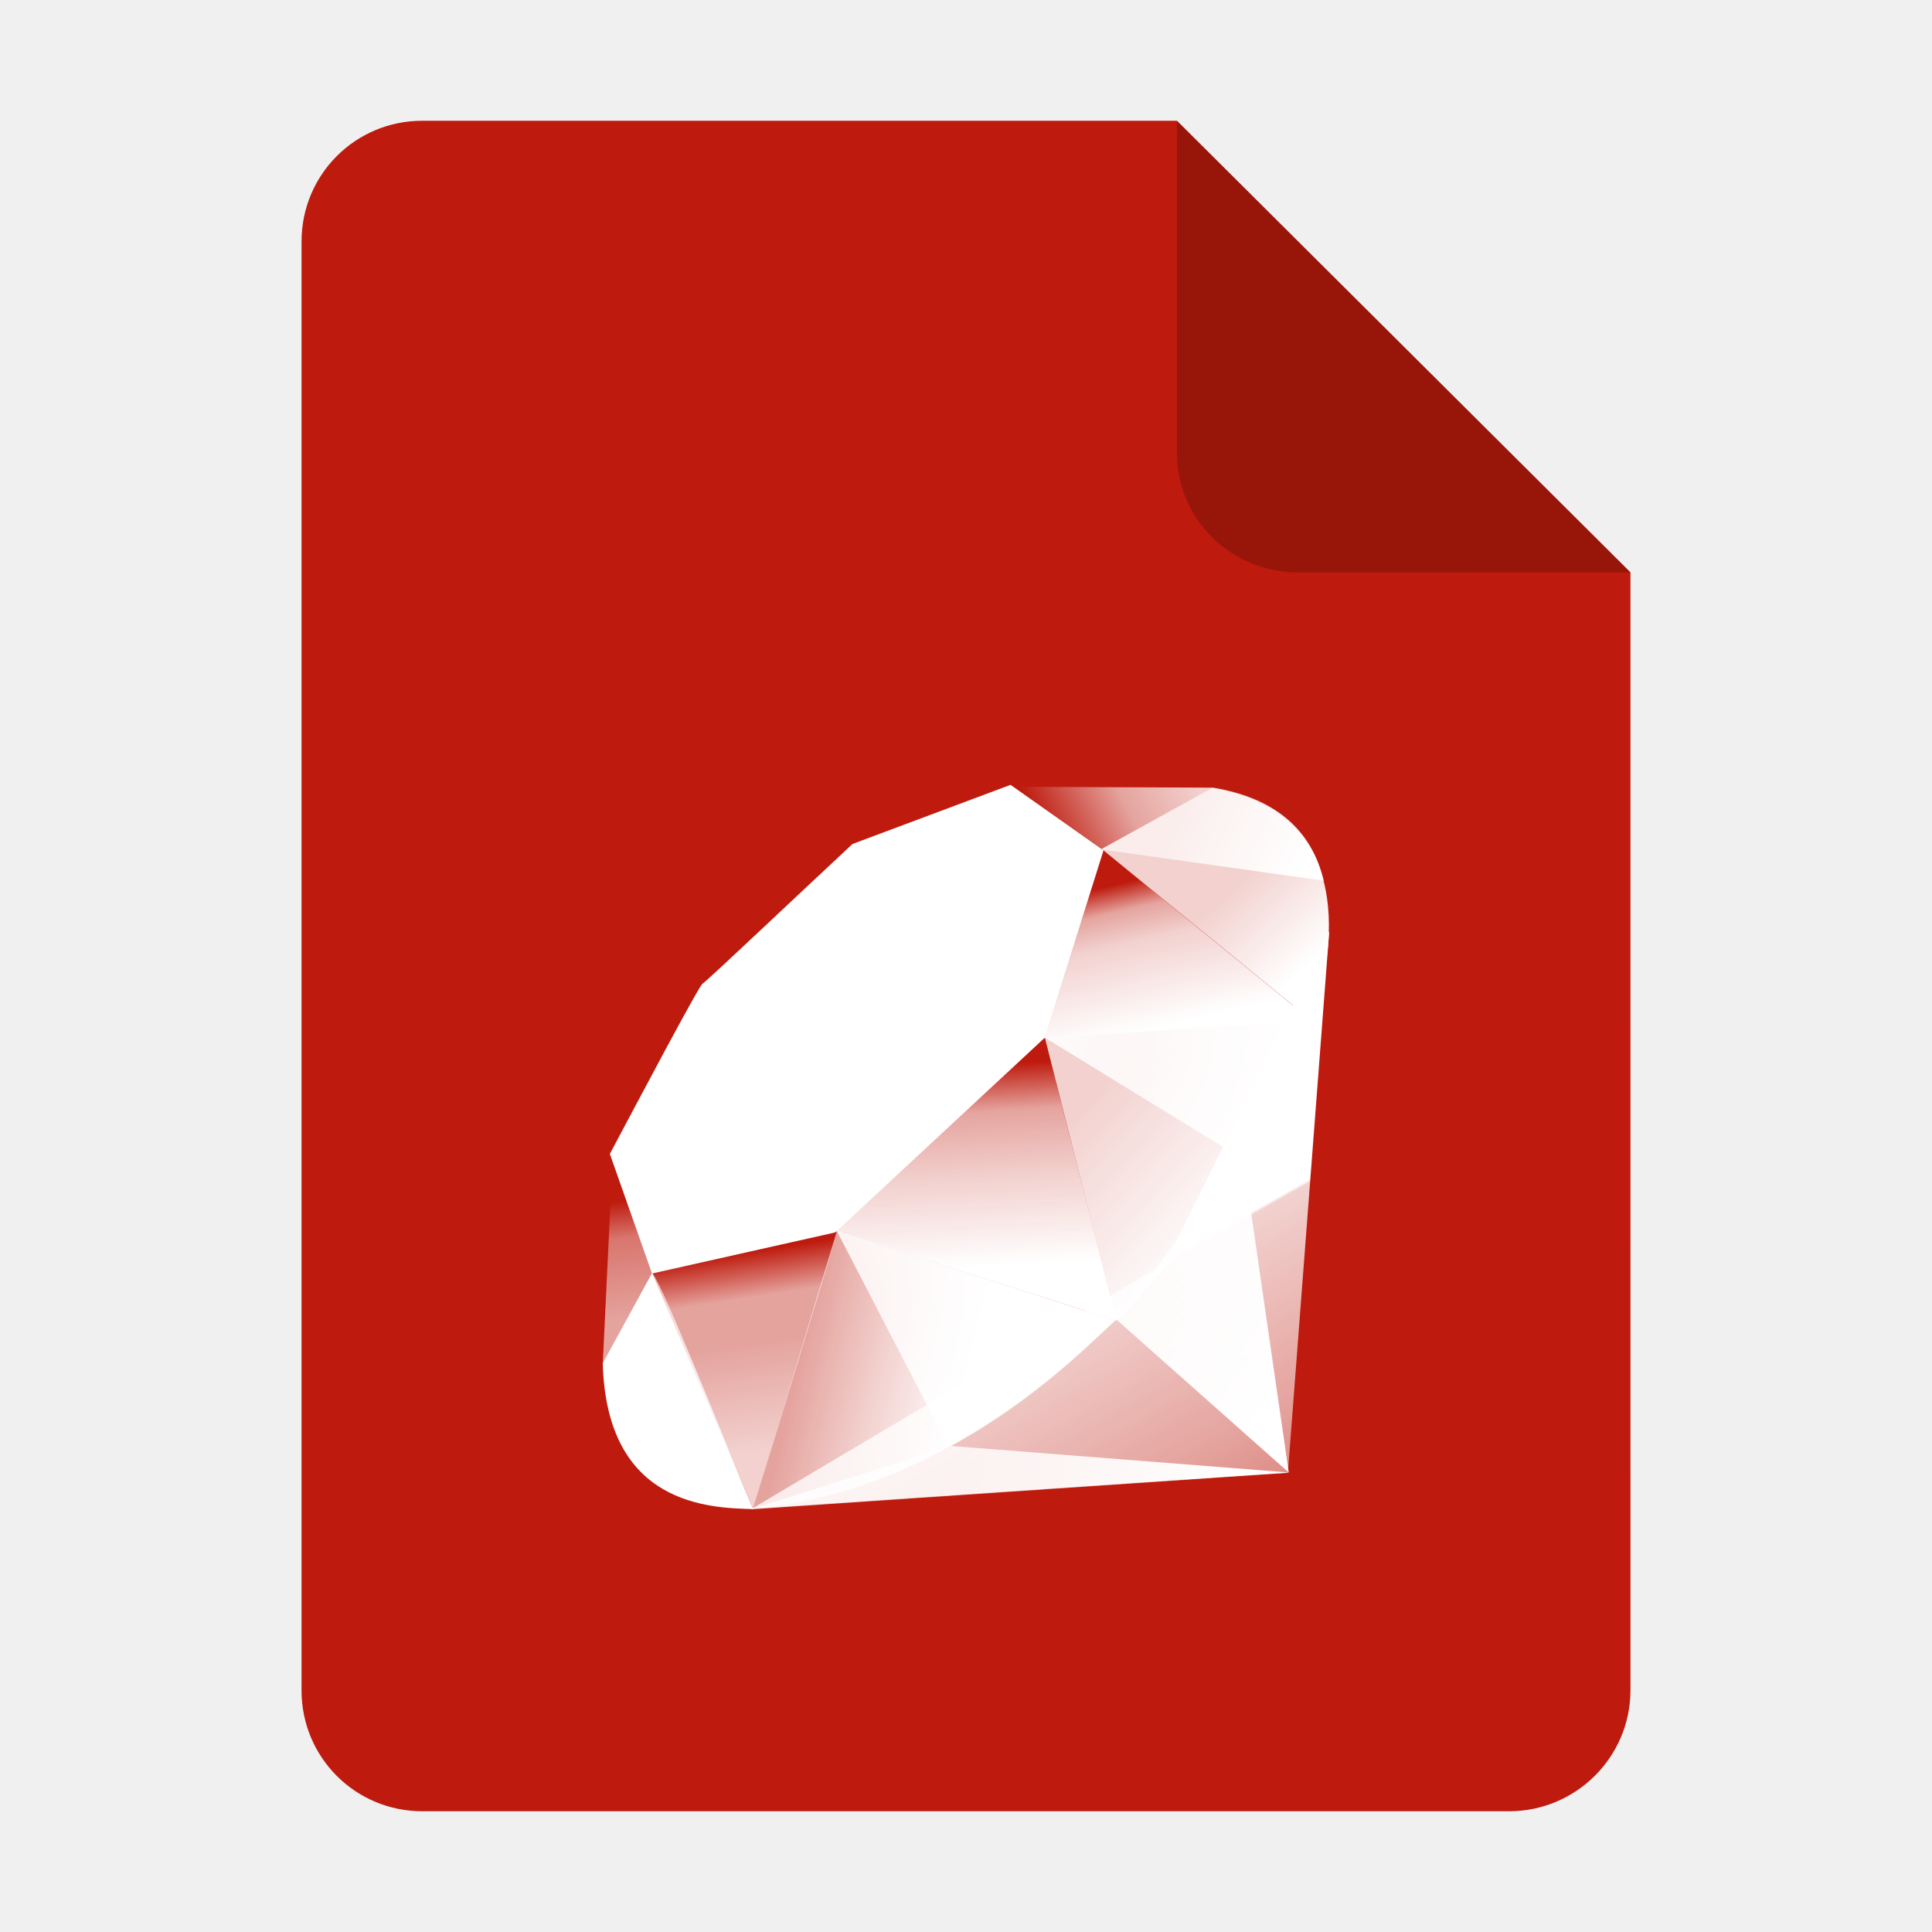
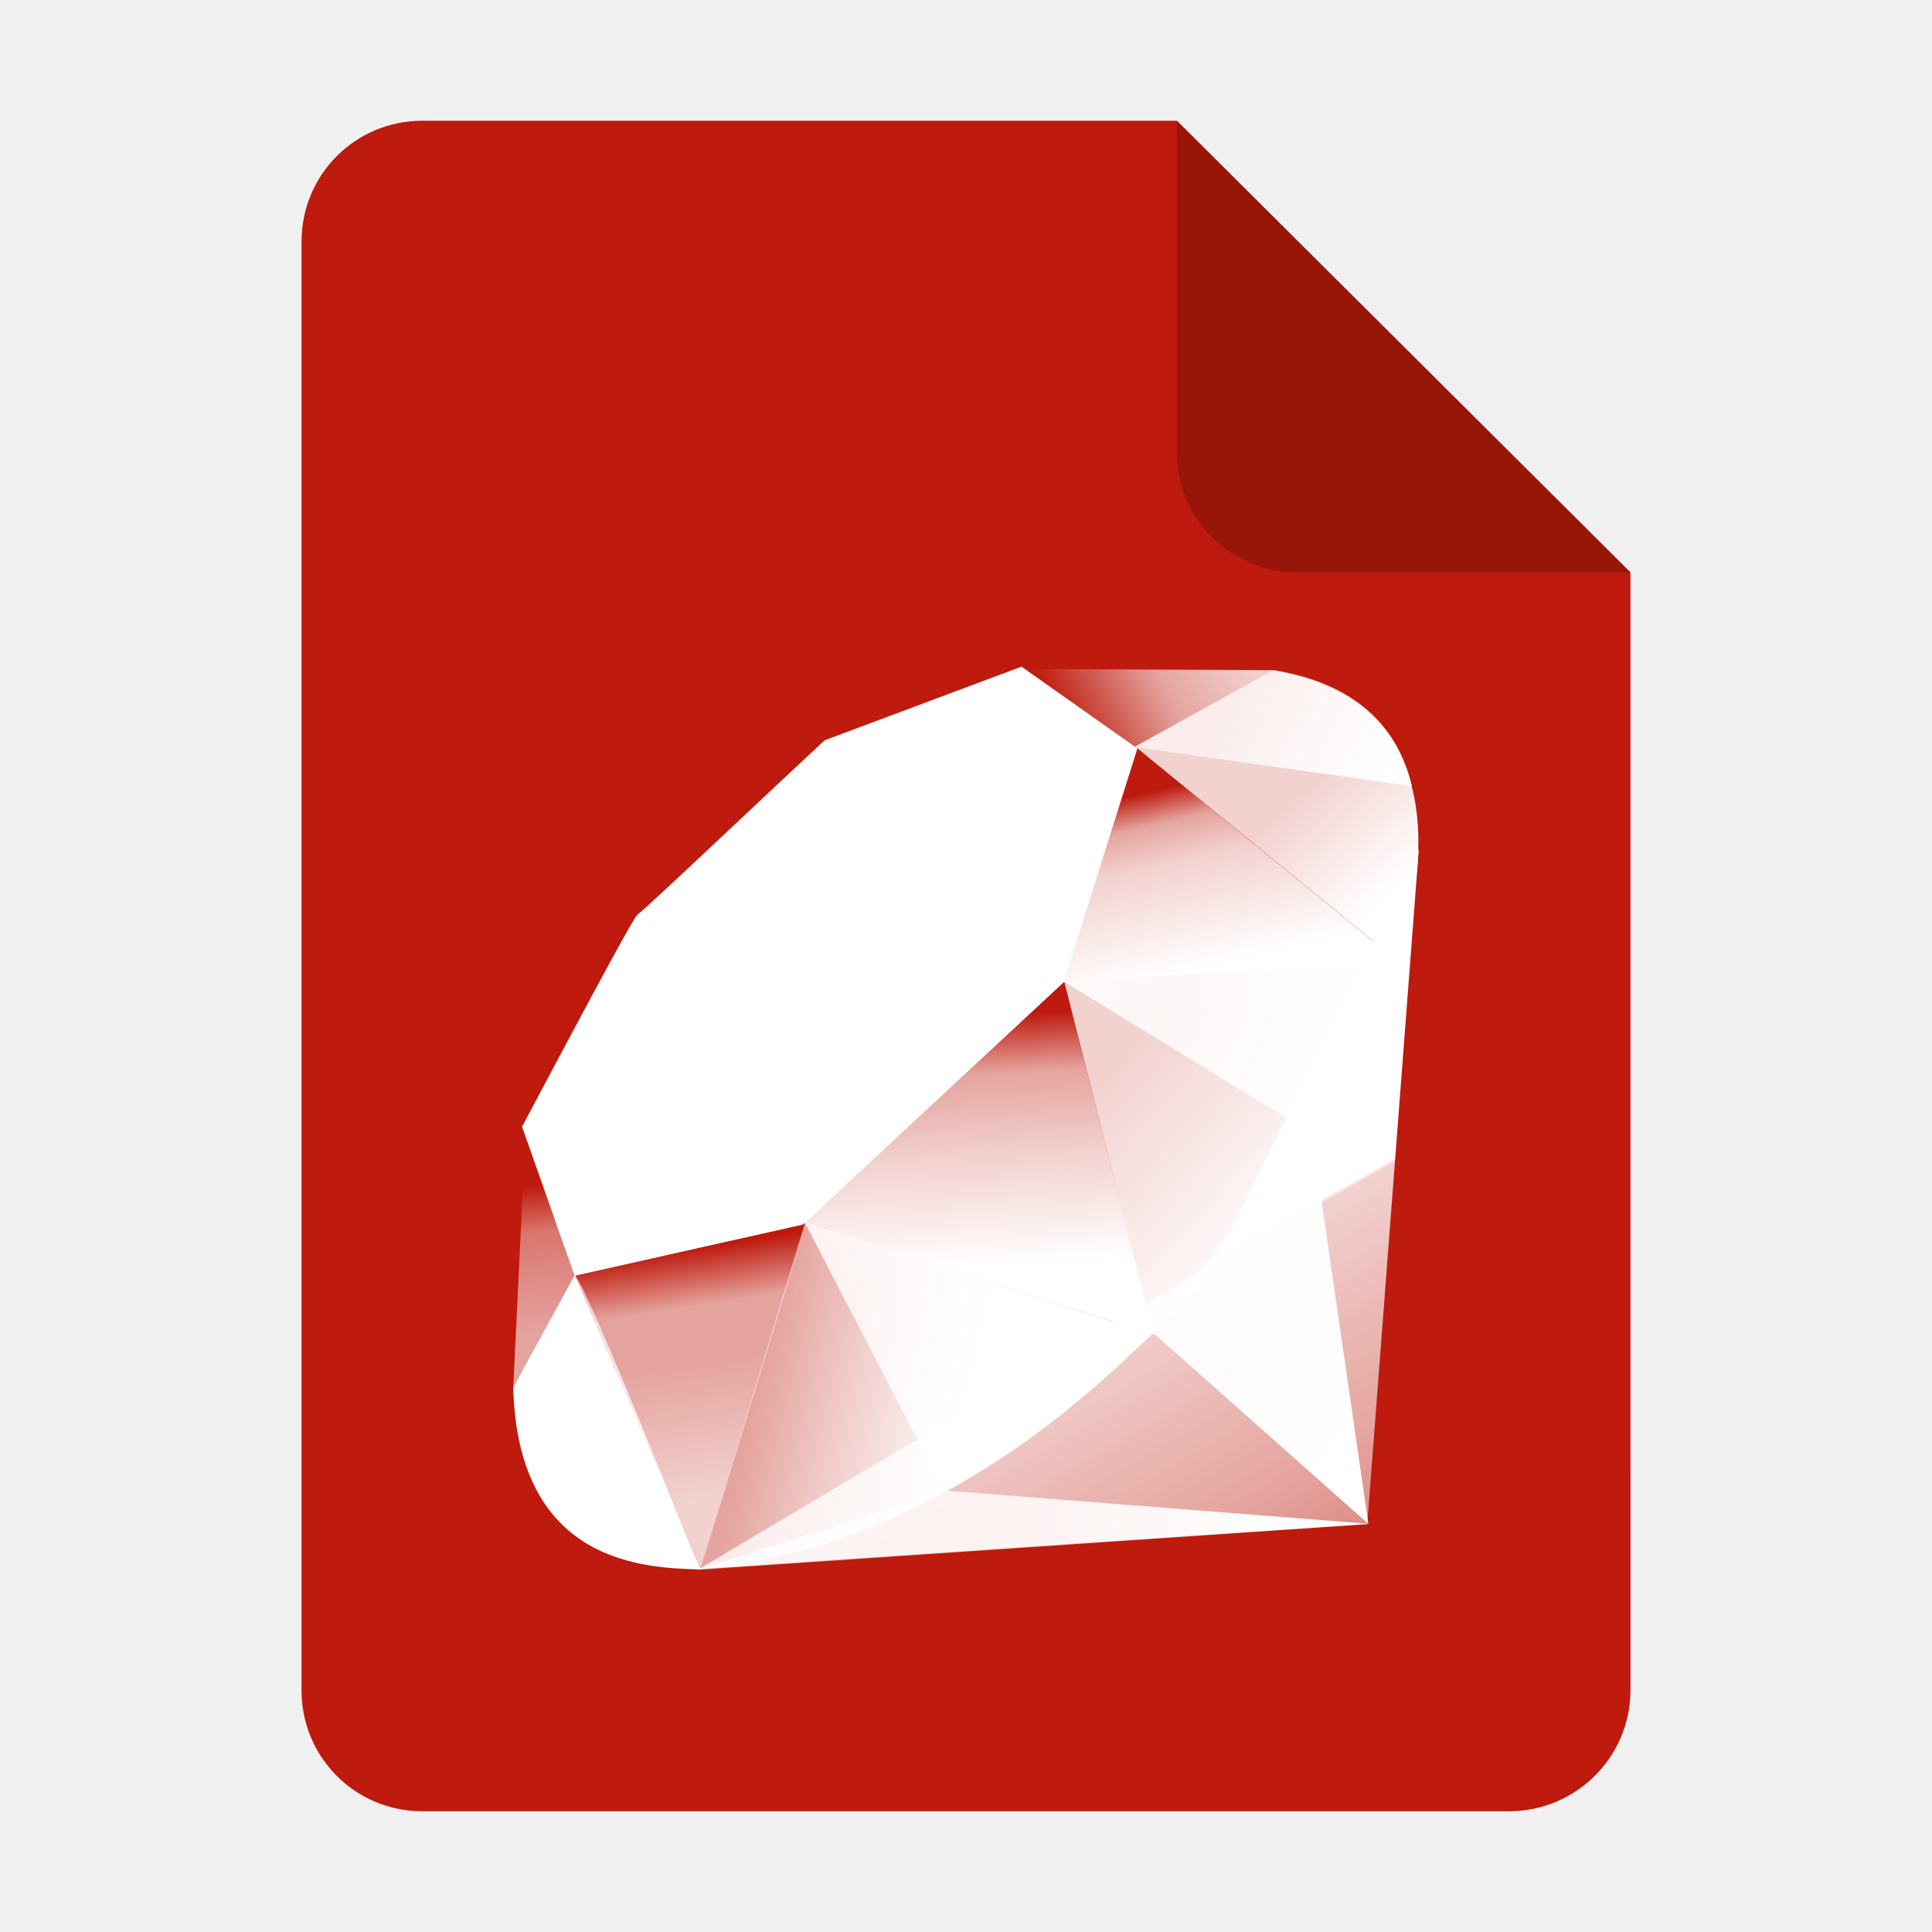
<svg xmlns="http://www.w3.org/2000/svg" xmlns:xlink="http://www.w3.org/1999/xlink" height="128px" viewBox="0 0 128 128" width="128px" version="1.1" id="svg35" xml:space="preserve">
  <defs id="defs39">
    <linearGradient id="linearGradient1117">
      <stop offset="0" id="stop1113" style="stop-color:#ffffff;stop-opacity:1;" />
      <stop stop-color="#fff" offset="1" id="stop1115" style="stop-color:#ffffff;stop-opacity:0.5;" />
    </linearGradient>
    <filter height="1.021" y="-0.011" width="1.027" x="-0.014" id="filter16020" style="color-interpolation-filters:sRGB">
      <feGaussianBlur id="feGaussianBlur16022" stdDeviation="2" />
    </filter>
    <linearGradient id="linearGradient3005" x1="-666.12" x2="-553.27" y1="413.04" y2="525.91" gradientTransform="matrix(0.2996518,0,0,0.2996098,-194.473,-159.6966)" gradientUnits="userSpaceOnUse" xlink:href="#linearGradient8385" />
    <linearGradient id="linearGradient8385">
      <stop offset="0" id="stop4-3" style="stop-color:#ffffff;stop-opacity:1;" />
      <stop stop-color="#fff" offset="1" id="stop6" style="stop-color:#ffffff;stop-opacity:0.5;" />
    </linearGradient>
    <linearGradient id="linearGradient3002" x1="-553.27" x2="-666.12" y1="525.91" y2="413.05" gradientTransform="matrix(0.2996518,0,0,0.2996098,-194.473,-159.6966)" gradientUnits="userSpaceOnUse" xlink:href="#linearGradient1117" />
    <linearGradient xlink:href="#linearGradient1117" id="linearGradient1184" gradientUnits="userSpaceOnUse" gradientTransform="matrix(0.2996518,0,0,0.2996098,-85.05568,-167.5142)" x1="-553.27" y1="525.91" x2="-666.12" y2="413.05" />
    <linearGradient xlink:href="#linearGradient8385" id="linearGradient1219" gradientUnits="userSpaceOnUse" gradientTransform="matrix(0.2996518,0,0,0.2996098,-85.05568,-167.5285)" x1="-666.12" y1="413.04" x2="-553.27" y2="525.91" />
    <mask id="holes">
      <rect x="-60" y="-60" width="120" height="120" fill="#ffffff" id="rect1240" />
      <circle id="hole" cy="-40" r="3" cx="0" />
      <use xlink:href="#hole" transform="rotate(72)" id="use1243" />
      <use xlink:href="#hole" transform="rotate(144)" id="use1245" />
      <use xlink:href="#hole" transform="rotate(-144)" id="use1247" />
      <use xlink:href="#hole" transform="rotate(-72)" id="use1249" />
    </mask>
    <mask id="mask1445">
      <rect x="-60" y="-60" width="120" height="120" fill="#ffffff" id="rect1433" />
      <circle id="circle1435" cy="-40" r="3" cx="0" />
      <use xlink:href="#hole" transform="rotate(72)" id="use1437" />
      <use xlink:href="#hole" transform="rotate(144)" id="use1439" />
      <use xlink:href="#hole" transform="rotate(-144)" id="use1441" />
      <use xlink:href="#hole" transform="rotate(-72)" id="use1443" />
    </mask>
    <mask maskUnits="userSpaceOnUse" id="mask1866">
      <g id="g1880" transform="matrix(0.05071428,0,0,0.05071428,383.3357,2.933855)">
        <rect x="-8741.832" y="-1240.949" width="2366.198" height="2366.198" fill="#ffffff" id="rect1868" style="stroke-width:19.718" />
        <circle id="circle1870" cy="-846.583" r="59.155" cx="-7558.733" style="stroke-width:19.718" />
        <use xlink:href="#hole" transform="matrix(6.093293,18.75323,-18.75323,6.093293,-7558.733,-57.85066)" id="use1872" />
        <use xlink:href="#hole" transform="matrix(-15.95245,11.59013,-11.59013,-15.95245,-7558.733,-57.85066)" id="use1874" />
        <use xlink:href="#hole" transform="matrix(-15.95245,-11.59013,11.59013,-15.95245,-7558.733,-57.85066)" id="use1876" />
        <use xlink:href="#hole" transform="matrix(6.093293,-18.75323,18.75323,6.093293,-7558.733,-57.85066)" id="use1878" />
      </g>
    </mask>
    <mask maskUnits="userSpaceOnUse" id="mask1882">
      <g id="g1896" transform="matrix(0.05071428,0,0,0.05071428,383.3357,2.933855)">
        <rect x="-8741.832" y="-1240.949" width="2366.198" height="2366.198" fill="#ffffff" id="rect1884" style="stroke-width:19.718" />
        <circle id="circle1886" cy="-846.583" r="59.155" cx="-7558.733" style="stroke-width:19.718" />
        <use xlink:href="#hole" transform="matrix(6.093293,18.75323,-18.75323,6.093293,-7558.733,-57.85066)" id="use1888" />
        <use xlink:href="#hole" transform="matrix(-15.95245,11.59013,-11.59013,-15.95245,-7558.733,-57.85066)" id="use1890" />
        <use xlink:href="#hole" transform="matrix(-15.95245,-11.59013,11.59013,-15.95245,-7558.733,-57.85066)" id="use1892" />
        <use xlink:href="#hole" transform="matrix(6.093293,-18.75323,18.75323,6.093293,-7558.733,-57.85066)" id="use1894" />
      </g>
    </mask>
    <mask maskUnits="userSpaceOnUse" id="mask1898">
      <g id="g1912" transform="matrix(0.05071428,0,0,0.05071428,383.3357,2.933855)">
        <rect x="-8741.832" y="-1240.949" width="2366.198" height="2366.198" fill="#ffffff" id="rect1900" style="stroke-width:19.718" />
        <circle id="circle1902" cy="-846.583" r="59.155" cx="-7558.733" style="stroke-width:19.718" />
        <use xlink:href="#hole" transform="matrix(6.093293,18.75323,-18.75323,6.093293,-7558.733,-57.85066)" id="use1904" />
        <use xlink:href="#hole" transform="matrix(-15.95245,11.59013,-11.59013,-15.95245,-7558.733,-57.85066)" id="use1906" />
        <use xlink:href="#hole" transform="matrix(-15.95245,-11.59013,11.59013,-15.95245,-7558.733,-57.85066)" id="use1908" />
        <use xlink:href="#hole" transform="matrix(6.093293,-18.75323,18.75323,6.093293,-7558.733,-57.85066)" id="use1910" />
      </g>
    </mask>
    <linearGradient y2="141.753" x2="132.276" y1="215.549" x1="174.074" gradientUnits="userSpaceOnUse" id="linearGradient3448" xlink:href="#XMLID_17_-9" />
    <linearGradient id="XMLID_17_-9" gradientUnits="userSpaceOnUse" x1="174.074" y1="215.549" x2="132.276" y2="141.753">
      <stop offset="0" style="stop-color:#ffffff;stop-opacity:0.4;" id="stop3272-4" />
      <stop offset="0" style="stop-color:#ffffff;stop-opacity:0.4;" id="stop3274-5" />
      <stop offset="0.41" style="stop-color:#ffffff;stop-opacity:0.6;" id="stop3276-1" />
      <stop offset="0.99" style="stop-color:#ffffff;stop-opacity:0.8;" id="stop3278-0" />
      <stop offset="1" style="stop-color:#ffffff;stop-opacity:1;" id="stop3280-3" />
    </linearGradient>
    <linearGradient id="XMLID_18_-7" gradientUnits="userSpaceOnUse" x1="194.895" y1="153.558" x2="141.028" y2="117.409">
      <stop offset="0" style="stop-color:#ffffff;stop-opacity:1;" id="stop3285-8" />
      <stop offset="0" style="stop-color:#ffffff;stop-opacity:1;" id="stop3287-8" />
      <stop offset="0.99" style="stop-color:#ffffff;stop-opacity:0.9;" id="stop3289-6" />
      <stop offset="1" style="stop-color:#ffffff;stop-opacity:0.9;" id="stop3291-0" />
    </linearGradient>
    <linearGradient id="XMLID_19_-4" gradientUnits="userSpaceOnUse" x1="151.795" y1="217.785" x2="97.93" y2="181.638">
      <stop offset="0" style="stop-color:#ffffff;stop-opacity:1;" id="stop3296-6" />
      <stop offset="0" style="stop-color:#ffffff;stop-opacity:1;" id="stop3298-7" />
      <stop offset="0.99" style="stop-color:#ffffff;stop-opacity:0.8;" id="stop3300-6" />
      <stop offset="1" style="stop-color:#ffffff;stop-opacity:0.8;" id="stop3302-0" />
    </linearGradient>
    <linearGradient id="XMLID_20_-9" gradientUnits="userSpaceOnUse" x1="38.696" y1="127.391" x2="47.047" y2="181.661">
      <stop offset="0" style="stop-color:#ffffff;stop-opacity:0;" id="stop3307-7" />
      <stop offset="0" style="stop-color:#ffffff;stop-opacity:0;" id="stop3309-5" />
      <stop offset="0.23" style="stop-color:#ffffff;stop-opacity:0.6;" id="stop3311-9" />
      <stop offset="0.46" style="stop-color:#ffffff;stop-opacity:0.6;" id="stop3313-7" />
      <stop offset="0.99" style="stop-color:#ffffff;stop-opacity:0.8;" id="stop3315-8" />
      <stop offset="1" style="stop-color:#ffffff;stop-opacity:0.8;" id="stop3317-5" />
    </linearGradient>
    <linearGradient id="XMLID_21_-3" gradientUnits="userSpaceOnUse" x1="96.133" y1="76.715" x2="99.21" y2="132.102">
      <stop offset="0" style="stop-color:#ffffff;stop-opacity:0;" id="stop3322-3" />
      <stop offset="0" style="stop-color:#ffffff;stop-opacity:0;" id="stop3324-8" />
      <stop offset="0.23" style="stop-color:#ffffff;stop-opacity:0.6;" id="stop3326-3" />
      <stop offset="0.56" style="stop-color:#ffffff;stop-opacity:0.8;" id="stop3328-7" />
      <stop offset="0.99" style="stop-color:#ffffff;stop-opacity:1;" id="stop3330-9" />
      <stop offset="1" style="stop-color:#ffffff;stop-opacity:1;" id="stop3332-3" />
    </linearGradient>
    <linearGradient id="XMLID_22_-7" gradientUnits="userSpaceOnUse" x1="147.103" y1="25.521" x2="156.314" y2="65.216">
      <stop offset="0" style="stop-color:#ffffff;stop-opacity:0;" id="stop3337-8" />
      <stop offset="0" style="stop-color:#ffffff;stop-opacity:0;" id="stop3339-7" />
      <stop offset="0.18" style="stop-color:#ffffff;stop-opacity:0.6;" id="stop3341-4" />
      <stop offset="0.4" style="stop-color:#ffffff;stop-opacity:0.8;" id="stop3343-1" />
      <stop offset="0.99" style="stop-color:#ffffff;stop-opacity:1;" id="stop3345-9" />
      <stop offset="1" style="stop-color:#ffffff;stop-opacity:1;" id="stop3347-0" />
    </linearGradient>
    <linearGradient id="XMLID_23_-9" gradientUnits="userSpaceOnUse" x1="118.976" y1="11.541" x2="158.669" y2="-8.305">
      <stop offset="0" style="stop-color:#ffffff;stop-opacity:0;" id="stop3352-8" />
      <stop offset="0" style="stop-color:#ffffff;stop-opacity:0;" id="stop3354-8" />
      <stop offset="0.54" style="stop-color:#ffffff;stop-opacity:0.6;" id="stop3356-5" />
      <stop offset="0.99" style="stop-color:#ffffff;stop-opacity:0.8;" id="stop3358-8" />
      <stop offset="1" style="stop-color:#ffffff;stop-opacity:0.8;" id="stop3360-4" />
    </linearGradient>
    <linearGradient id="XMLID_24_-3" gradientUnits="userSpaceOnUse" x1="3.903" y1="113.555" x2="7.17" y2="146.263">
      <stop offset="0" style="stop-color:#ffffff;stop-opacity:0;" id="stop3365-7" />
      <stop offset="0" style="stop-color:#ffffff;stop-opacity:0;" id="stop3367-1" />
      <stop offset="0.31" style="stop-color:#ffffff;stop-opacity:0.4;" id="stop3369-3" />
      <stop offset="0.99" style="stop-color:#ffffff;stop-opacity:0.6;" id="stop3371-8" />
      <stop offset="1" style="stop-color:#ffffff;stop-opacity:0.6;" id="stop3373-0" />
    </linearGradient>
    <linearGradient id="XMLID_25_-9" gradientUnits="userSpaceOnUse" x1="-18.556" y1="155.105" x2="135.015" y2="-2.809" gradientTransform="translate(-520.9683,-41.77604)">
      <stop offset="0" style="stop-color:#ffffff;stop-opacity:0.8;" id="stop3380-7" />
      <stop offset="0" style="stop-color:#ffffff;stop-opacity:0.8;" id="stop3382-9" />
      <stop offset="0.07" style="stop-color:#ffffff;stop-opacity:0;" id="stop3384-9" />
      <stop offset="0.17" style="stop-color:#ffffff;stop-opacity:0;" id="stop3386-3" />
      <stop offset="0.27" style="stop-color:#ffffff;stop-opacity:0.6;" id="stop3388-2" />
      <stop offset="0.33" style="stop-color:#ffffff;stop-opacity:1;" id="stop3390-4" />
      <stop offset="0.46" style="stop-color:#ffffff;stop-opacity:0.8;" id="stop3392-3" />
      <stop offset="0.72" style="stop-color:#ffffff;stop-opacity:0.8;" id="stop3394-7" />
      <stop offset="0.99" style="stop-color:#ffffff;stop-opacity:0.4;" id="stop3396-1" />
      <stop offset="1" style="stop-color:#ffffff;stop-opacity:0.4;" id="stop3398-2" />
    </linearGradient>
    <linearGradient id="XMLID_26_-2" gradientUnits="userSpaceOnUse" x1="99.075" y1="171.033" x2="52.818" y2="159.617" gradientTransform="translate(-520.9683,-41.77604)">
      <stop offset="0" style="stop-color:#ffffff;stop-opacity:1;" id="stop3403-0" />
      <stop offset="0" style="stop-color:#ffffff;stop-opacity:1;" id="stop3405-2" />
      <stop offset="0.54" style="stop-color:#ffffff;stop-opacity:0.8;" id="stop3407-1" />
      <stop offset="0.99" style="stop-color:#ffffff;stop-opacity:0.6;" id="stop3409-7" />
      <stop offset="1" style="stop-color:#ffffff;stop-opacity:0.6;" id="stop3411-5" />
    </linearGradient>
    <linearGradient id="XMLID_27_-1" gradientUnits="userSpaceOnUse" x1="178.526" y1="115.515" x2="137.433" y2="78.684" gradientTransform="translate(-520.9683,-41.77604)">
      <stop offset="0" style="stop-color:#ffffff;stop-opacity:1;" id="stop3416-7" />
      <stop offset="0" style="stop-color:#ffffff;stop-opacity:1;" id="stop3418-4" />
      <stop offset="0.99" style="stop-color:#ffffff;stop-opacity:0.8;" id="stop3420-1" />
      <stop offset="1" style="stop-color:#ffffff;stop-opacity:0.8;" id="stop3422-7" />
    </linearGradient>
    <linearGradient id="XMLID_28_-1" gradientUnits="userSpaceOnUse" x1="193.624" y1="47.937" x2="173.154" y2="26.054" gradientTransform="translate(-520.9683,-41.77604)">
      <stop offset="0" style="stop-color:#ffffff;stop-opacity:1;" id="stop3427-1" />
      <stop offset="0" style="stop-color:#ffffff;stop-opacity:1;" id="stop3429-1" />
      <stop offset="0.99" style="stop-color:#ffffff;stop-opacity:0.8;" id="stop3431-7" />
      <stop offset="1" style="stop-color:#ffffff;stop-opacity:0.8;" id="stop3433-0" />
    </linearGradient>
    <radialGradient id="XMLID_29_-4" cx="143.832" cy="79.388" r="50.358" gradientUnits="userSpaceOnUse" gradientTransform="translate(-520.9683,-41.77604)">
      <stop offset="0" style="stop-color:#ffffff;stop-opacity:0.8;" id="stop3440-0" />
      <stop offset="0" style="stop-color:#ffffff;stop-opacity:0.8;" id="stop3442-8" />
      <stop offset="0.99" style="stop-color:#ffffff;stop-opacity:1;" id="stop3444-5" />
      <stop offset="1" style="stop-color:#ffffff;stop-opacity:1;" id="stop3446-1" />
    </radialGradient>
    <radialGradient id="XMLID_30_-6" cx="74.092" cy="145.751" r="66.944" gradientUnits="userSpaceOnUse" gradientTransform="translate(-520.9683,-41.77604)">
      <stop offset="0" style="stop-color:#ffffff;stop-opacity:0.8;" id="stop3451-6" />
      <stop offset="0" style="stop-color:#ffffff;stop-opacity:0.8;" id="stop3453-2" />
      <stop offset="0.99" style="stop-color:#ffffff;stop-opacity:1;" id="stop3455-1" />
      <stop offset="1" style="stop-color:#ffffff;stop-opacity:1;" id="stop3457-9" />
    </radialGradient>
    <linearGradient id="XMLID_31_-6" gradientUnits="userSpaceOnUse" x1="26.67" y1="197.336" x2="9.989" y2="140.742" gradientTransform="translate(-520.9683,-41.77604)">
      <stop offset="0" style="stop-color:#ffffff;stop-opacity:1;" id="stop3462-4" />
      <stop offset="0" style="stop-color:#ffffff;stop-opacity:1;" id="stop3464-8" />
      <stop offset="0.43" style="stop-color:#ffffff;stop-opacity:0.8;" id="stop3466-0" />
      <stop offset="0.99" style="stop-color:#ffffff;stop-opacity:0.6;" id="stop3468-8" />
      <stop offset="1" style="stop-color:#ffffff;stop-opacity:0.6;" id="stop3470-1" />
    </linearGradient>
    <linearGradient id="XMLID_32_-0" gradientUnits="userSpaceOnUse" x1="154.641" y1="9.798" x2="192.039" y2="26.306" gradientTransform="translate(-520.9683,-41.77604)">
      <stop offset="0" style="stop-color:#ffffff;stop-opacity:0.6;" id="stop3475-2" />
      <stop offset="0" style="stop-color:#ffffff;stop-opacity:0.6;" id="stop3477-2" />
      <stop offset="0.44" style="stop-color:#ffffff;stop-opacity:0.8;" id="stop3479-9" />
      <stop offset="0.99" style="stop-color:#ffffff;stop-opacity:1;" id="stop3481-7" />
      <stop offset="1" style="stop-color:#ffffff;stop-opacity:1;" id="stop3483-5" />
    </linearGradient>
  </defs>
  <linearGradient id="a" gradientUnits="userSpaceOnUse" x1="36" x2="60" y1="68" y2="68">
    <stop offset="0" stop-color="#ed336c" id="stop2" />
    <stop offset="1" stop-color="#ffa348" id="stop4" />
  </linearGradient>
  <linearGradient id="b" gradientTransform="matrix(0 1 -1 0 144 -32)" gradientUnits="userSpaceOnUse" x1="72" x2="96" y1="68" y2="68">
    <stop offset="0" stop-color="#404ce6" id="stop7" />
    <stop offset="1" stop-color="#c061cb" id="stop9" />
  </linearGradient>
  <linearGradient id="c" gradientUnits="userSpaceOnUse" x1="68.849" x2="95.258" y1="84" y2="84">
    <stop offset="0" stop-color="#33d1c6" id="stop12" />
    <stop offset="1" stop-color="#1c25d8" id="stop14" />
  </linearGradient>
  <path style="display:inline;fill:#be1a0d;fill-opacity:1;stroke:none;stroke-width:0.125;stroke-linejoin:round;stroke-miterlimit:4;stroke-dasharray:none;stroke-opacity:1;enable-background:new" clip-path="none" d="m 27.978,8 h 50 l 30.043,29.918 10e-4,74.06 c 8e-5,4.432 -3.612,8.022 -8.044,8.022 H 27.978 c -4.432,0 -8,-3.568 -8,-8 V 16 c 0,-4.432 3.568,-8 8,-8 z" id="path4411" />
  <path style="display:inline;vector-effect:none;fill:#000000;fill-opacity:0.2;stroke:none;stroke-width:0.125;stroke-linecap:butt;stroke-linejoin:round;stroke-miterlimit:4;stroke-dasharray:none;stroke-dashoffset:0;stroke-opacity:1;enable-background:new" d="M 77.978,8 V 30 c 0,4.432 3.611,7.923 8.043,7.923 l 22,-0.005 z" id="path4413" />
-   <g id="g3880" transform="matrix(0.2429396,0,0,0.2429396,166.4969,62.14648)">
-     <polygon style="fill:url(#linearGradient3448);fill-rule:evenodd" clip-rule="evenodd" points="198.13,39.95 153.5,130.41 40.38,197.58 186.849,187.641 " id="polygon3282" transform="translate(-520.9683,-41.77604)" />
+   <g id="g3880" transform="matrix(0.3028315,0,0,0.3028315,191.7656,56.81676)">
+     <polygon style="fill:url(#linearGradient3448);fill-rule:evenodd" clip-rule="evenodd" points="40.38,197.58 186.849,187.641 198.13,39.95 153.5,130.41 " id="polygon3282" transform="translate(-520.9683,-41.77604)" />
    <polygon style="fill:url(#XMLID_18_-7);fill-rule:evenodd" clip-rule="evenodd" points="140.209,145.93 187.089,187.54 174.5,100.65 " id="polygon3293" transform="translate(-520.9683,-41.77604)" />
    <polygon style="fill:url(#XMLID_19_-4);fill-rule:evenodd" clip-rule="evenodd" points="40.87,197.391 187.259,187.54 95.03,180.3 " id="polygon3304" transform="translate(-520.9683,-41.77604)" />
    <polygon style="fill:url(#XMLID_20_-9);fill-rule:evenodd" clip-rule="evenodd" points="13.34,132.771 41,197.41 64.04,121.93 " id="polygon3319" transform="translate(-520.9683,-41.77604)" />
    <polygon style="fill:url(#XMLID_21_-3);fill-rule:evenodd" clip-rule="evenodd" points="58.33,120.01 140.2,146.18 119,63.14 " id="polygon3334" transform="translate(-520.9683,-41.77604)" />
    <polygon style="fill:url(#XMLID_22_-7);fill-rule:evenodd" clip-rule="evenodd" points="120,69.1 193.32,64.31 135.97,17.47 " id="polygon3349" transform="translate(-520.9683,-41.77604)" />
    <polygon style="fill:url(#XMLID_23_-9);fill-rule:evenodd" clip-rule="evenodd" points="111.49,0.52 166.5,0.77 132.77,19.41 " id="polygon3362" transform="translate(-520.9683,-41.77604)" />
    <polygon style="fill:url(#XMLID_24_-3);fill-rule:evenodd" clip-rule="evenodd" points="2.7,101.62 0,158.09 14.13,132.32 " id="polygon3375" transform="translate(-520.9683,-41.77604)" />
    <path style="fill:#ffffff;fill-rule:evenodd" clip-rule="evenodd" d="m -519.028,58.874 11.5,32.62 49.97,-11.211 57.05,-53.02 16.1,-51.139 -25.351,-17.9 -43.1,16.13 c -13.579,12.63 -39.929,37.62 -40.879,38.09 -0.94,0.48 -17.4,31.59 -25.29,46.43 z" id="path3377" />
    <path style="fill:url(#XMLID_25_-9);fill-rule:evenodd" clip-rule="evenodd" d="m -478.648,0.274 c 29.43,-29.18 67.37,-46.42 81.93,-31.73 14.551,14.69 -0.88,50.39 -30.31,79.56 -29.43,29.17 -66.9,47.36 -81.45,32.67 -14.56,-14.68 0.4,-51.33 29.83,-80.5 z" id="path3400" />
    <path style="fill:url(#XMLID_26_-2);fill-rule:evenodd" clip-rule="evenodd" d="m -479.968,155.604 22.86,-75.72 75.92,24.39 c -27.45,25.74 -57.98,47.5 -98.78,51.33 z" id="path3413" />
    <path style="fill:url(#XMLID_27_-1);fill-rule:evenodd" clip-rule="evenodd" d="m -400.408,27.114 19.49,77.2 c 22.93,-24.11 43.51,-50.03 53.589,-82.09 z" id="path3424" />
    <path style="fill:url(#XMLID_28_-1);fill-rule:evenodd" clip-rule="evenodd" d="m -327.528,22.614 c 7.8,-23.54 9.6,-57.31 -27.181,-63.58 l -30.18,16.67 z" id="path3435" />
    <path style="fill:#ffffff;fill-rule:evenodd" clip-rule="evenodd" d="m -520.968,115.974 c 1.08,38.851 29.11,39.43 41.05,39.771 l -27.58,-64.411 z" id="path3437" />
    <path style="fill:url(#XMLID_29_-4);fill-rule:evenodd" clip-rule="evenodd" d="m -400.299,27.234 c 17.62,10.83 53.131,32.58 53.851,32.98 1.119,0.63 15.31,-23.93 18.53,-37.81 z" id="path3448" />
    <path style="fill:url(#XMLID_30_-6);fill-rule:evenodd" clip-rule="evenodd" d="m -457.138,79.884 30.56,58.96 c 18.07,-9.8 32.22,-21.74 45.18,-34.53 z" id="path3459" />
    <path style="fill:url(#XMLID_31_-6);fill-rule:evenodd" clip-rule="evenodd" d="m -507.618,91.414 -4.33,51.56 c 8.17,11.16 19.41,12.13 31.2,11.26 -8.53,-21.23 -25.57,-63.68 -26.87,-62.82 z" id="path3472" />
    <path style="fill:url(#XMLID_32_-0);fill-rule:evenodd" clip-rule="evenodd" d="m -385.068,-24.166 60.71,8.52 c -3.24,-13.73 -13.19,-22.59 -30.15,-25.36 z" id="path3485" />
  </g>
</svg>
